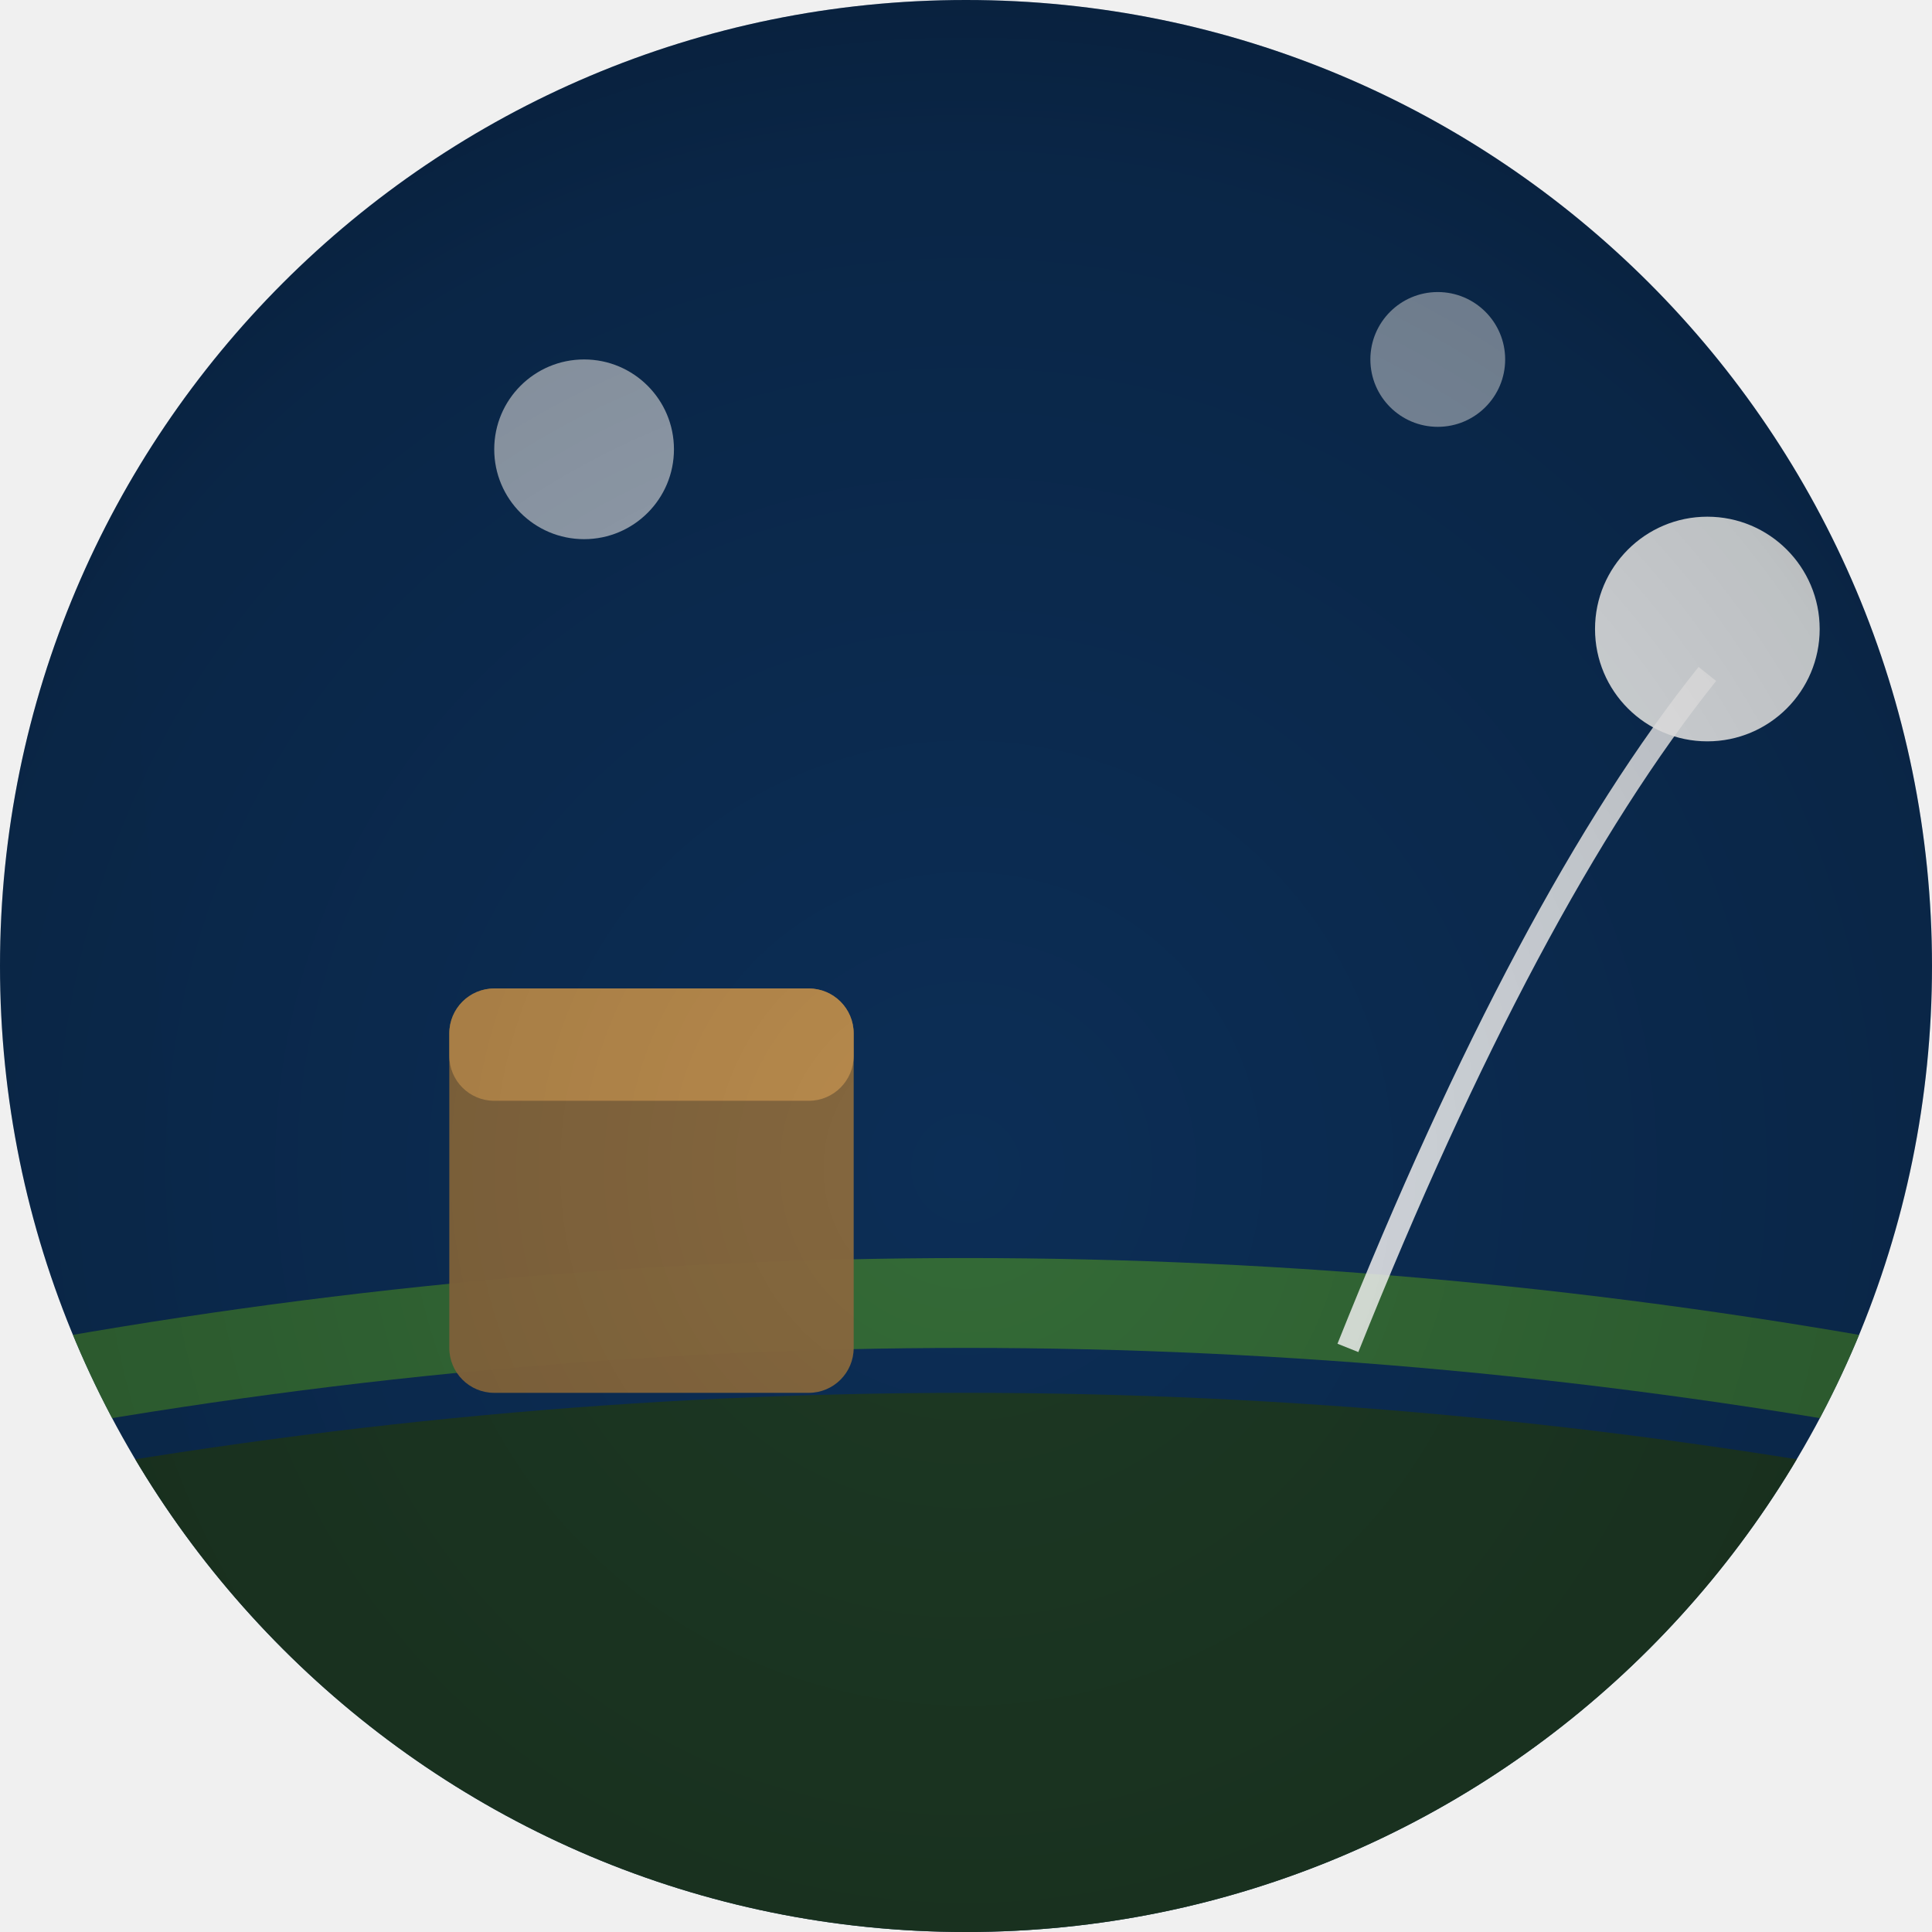
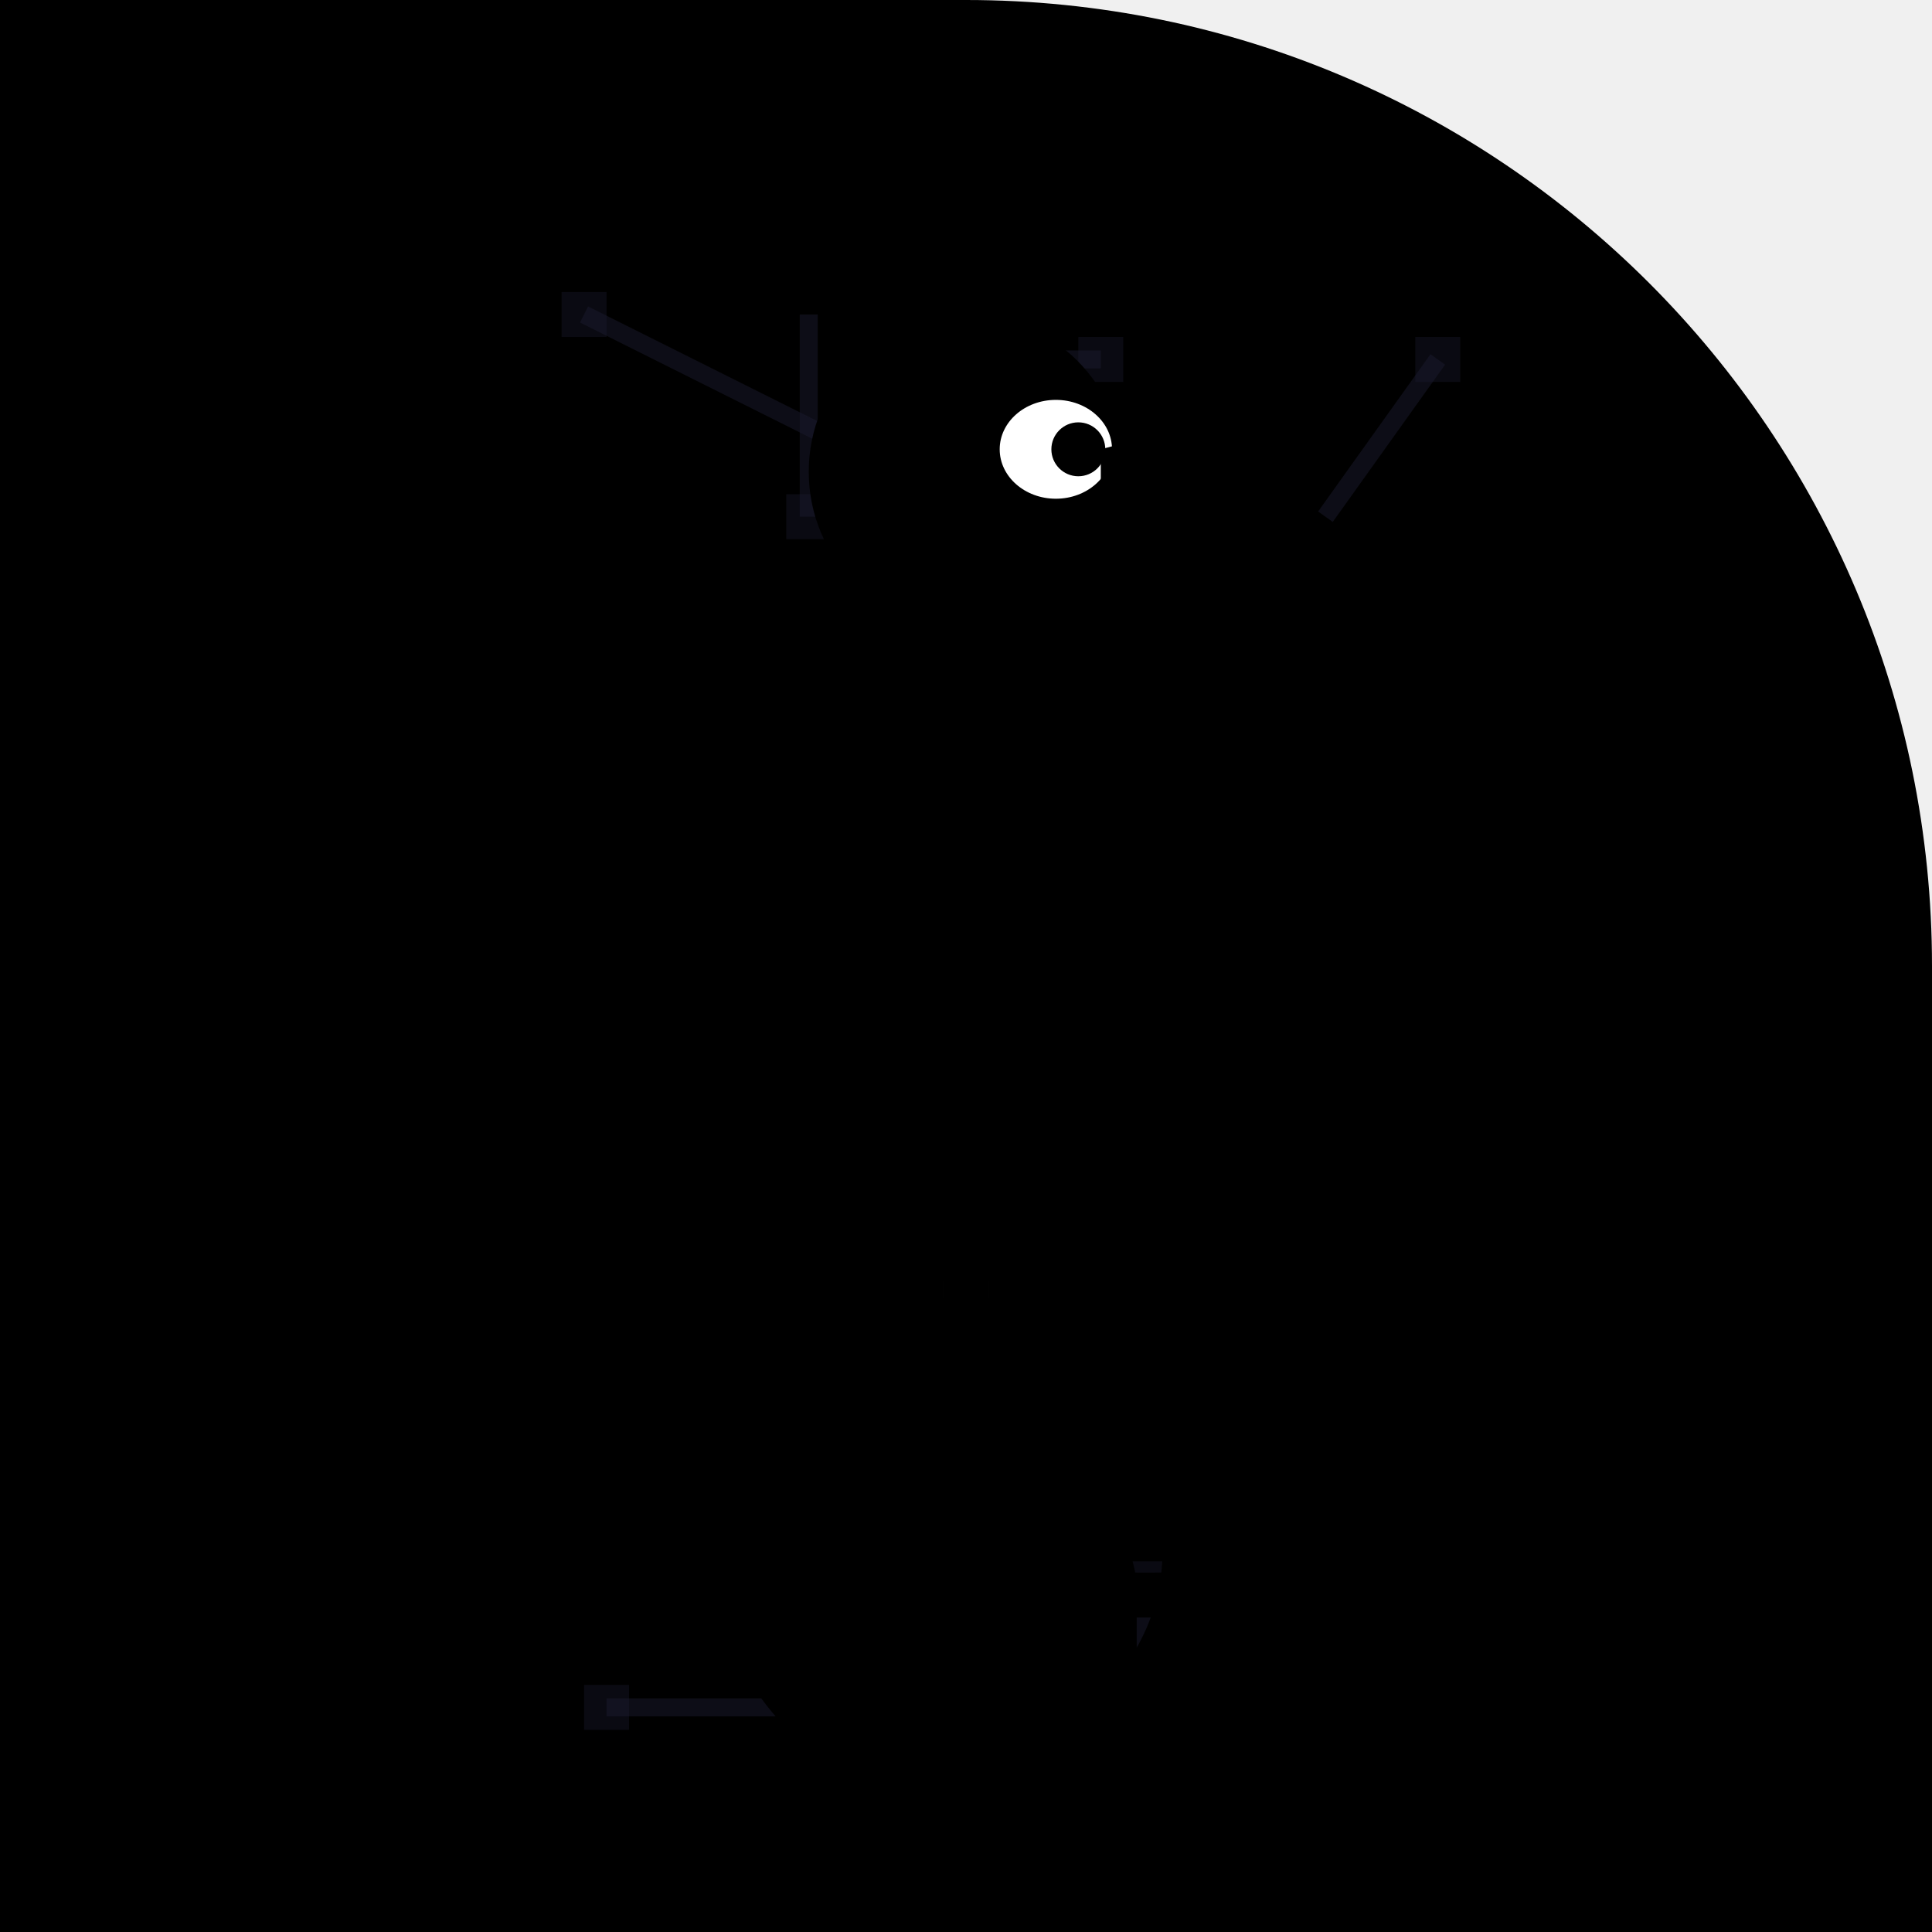
<svg xmlns="http://www.w3.org/2000/svg" width="86" height="86" viewBox="0 0 86 86">
  <defs>
-     <clipPath id="shape" clipPathUnits="userSpaceOnUse">
-       <path d="M 0 0 L 86.0 0 L 86.0 86.0 L 0 86.0 Z M 0 43 A 43.0 43.0 0 0 1 43.0 0.0 L 0 0 Z M 43 0 A 43.0 43.0 0 0 1 86.0 43.0 L 86 0 Z M 43 86 A 43.0 43.0 0 0 1 0.0 43.0 L 0 86 Z M 86 43 A 43.0 43.0 0 0 1 43.0 86.0 L 86 86 Z" fill-rule="evenodd" />
+     <clipPath id="c">
+       <path d="M 0 0 L 86.0 0 L 86.0 86.0 L 0 86.0 Z M 43 0 A 43.0 43.0 0 0 1 86.0 43.0 L 86 0 Z" />
    </clipPath>
-     <linearGradient id="g1" x1="-6.88" y1="46.49" x2="92.88" y2="39.51">
-       <stop offset="0" stop-color="#0a2a4f" />
-       <stop offset="1" stop-color="#1f4f8f" />
-     </linearGradient>
-     <radialGradient id="v" cx="43" cy="52" r="64" gradientUnits="userSpaceOnUse">
-       <stop offset="0" stop-color="#000000" stop-opacity="0" />
-       <stop offset="0.7" stop-color="#000000" stop-opacity="0.18" />
-       <stop offset="1" stop-color="#000000" stop-opacity="0.42" />
-     </radialGradient>
  </defs>
-   <g clip-path="url(#shape)">
-     <rect width="86" height="86" fill="url(#g1)" />
-     <path d="M 0 66 Q 43 58 86 66 L 86 86 L 0 86 Z" fill="#1f3a1f" opacity="0.9" />
-     <path d="M 0 60 Q 43 52 86 60 L 86 64 Q 43 56 0 64 Z" fill="#3f7a2f" opacity="0.8" />
-     <rect x="20" y="44" width="18" height="18" fill="#8a6a3f" opacity="0.97" rx="2" />
-     <rect x="20" y="44" width="18" height="5" fill="#bf8f4f" opacity="0.9" rx="2" />
-     <path d="M 60 60 Q 68 40 76 30" fill="none" opacity="0.85" stroke="#ffffff" stroke_width="3" stroke_linecap="round" />
-     <circle cx="76" cy="28" r="5" fill="#ffffff" opacity="0.9" />
-     <circle cx="26" cy="20" r="4" fill="#ffffff" opacity="0.6" />
-     <circle cx="64" cy="16" r="3" fill="#ffffff" opacity="0.5" />
-     <rect width="86" height="86" fill="url(#v)" />
+   <g clip-path="url(#c)">
+     <path d="M 0 0 L 86.0 0 L 86.0 86.0 L 0 86.0 Z M 43 0 A 43.0 43.0 0 0 1 86.0 43.0 L 86 0 Z" fill="#000" fill-rule="evenodd" />
+     <line x1="43" y1="69" x2="43" y2="58" stroke="#1a1a2e" stroke-width="0.8" opacity="0.5" />
+     <rect x="42" y="57" width="2" height="2" fill="#1a1a2e" opacity="0.4" />
+     <line x1="35" y1="34" x2="45" y2="34" stroke="#1a1a2e" stroke-width="0.8" opacity="0.5" />
+     <rect x="44" y="33" width="2" height="2" fill="#1a1a2e" opacity="0.4" />
+     <line x1="39" y1="16" x2="49" y2="16" stroke="#1a1a2e" stroke-width="0.8" opacity="0.5" />
+     <rect x="48" y="15" width="2" height="2" fill="#1a1a2e" opacity="0.4" />
+     <line x1="36" y1="14" x2="36" y2="23" stroke="#1a1a2e" stroke-width="0.8" opacity="0.5" />
+     <rect x="35" y="22" width="2" height="2" fill="#1a1a2e" opacity="0.4" />
+     <line x1="35" y1="76" x2="27" y2="76" stroke="#1a1a2e" stroke-width="0.8" opacity="0.5" />
+     <rect x="26" y="75" width="2" height="2" fill="#1a1a2e" opacity="0.4" />
+     <line x1="59" y1="23" x2="64" y2="16" stroke="#1a1a2e" stroke-width="0.8" opacity="0.5" />
+     <rect x="63" y="15" width="2" height="2" fill="#1a1a2e" opacity="0.4" />
+     <line x1="51" y1="75" x2="51" y2="70" stroke="#1a1a2e" stroke-width="0.8" opacity="0.5" />
+     <rect x="50" y="69" width="2" height="2" fill="#1a1a2e" opacity="0.4" />
+     <line x1="38" y1="20" x2="26" y2="14" stroke="#1a1a2e" stroke-width="0.8" opacity="0.5" />
+     <rect x="25" y="13" width="2" height="2" fill="#1a1a2e" opacity="0.4" />
+     <ellipse cx="43" cy="40" rx="12" ry="15" fill="#000" />
+     <circle cx="43" cy="21" r="7" fill="#000" />
+     <ellipse cx="47" cy="20" rx="2.5" ry="2.2" fill="#fff" />
+     <circle cx="48" cy="20" r="1.2" fill="#000" />
+     <path d="M49 20 Q60 17 58 23 L49 23 Z" fill="#000" />
+     <path d="M49 23 Q56 27 53 25 L49 24 Z" fill="#000" />
+     <path d="M32 34 Q25 40 29 50 L37 46 Q34 38 32 34Z" fill="#000" />
+     <path d="M29 46 L21 42 L25 50 L19 48 L27 54 Z" fill="#000" />
+     <circle cx="43" cy="69" r="10" fill="none" stroke="#000" stroke-width="2.5" />
+     <circle cx="43" cy="69" r="2" fill="#000" />
+     <line x1="43" y1="59" x2="43" y2="79" stroke="#000" stroke-width="1" />
+     <line x1="33" y1="69" x2="53" y2="69" stroke="#000" stroke-width="1" />
+     <line x1="36" y1="62" x2="50" y2="76" stroke="#000" stroke-width="1" />
+     <line x1="50" y1="62" x2="36" y2="76" stroke="#000" stroke-width="1" />
+     <line x1="43" y1="59" x2="43" y2="51" stroke="#000" stroke-width="2" />
+     <ellipse cx="43" cy="50" rx="5.5" ry="1.8" fill="#000" />
+     <line x1="40" y1="54" x2="36" y2="67" stroke="#000" stroke-width="1.5" />
+     <line x1="46" y1="54" x2="50" y2="71" stroke="#000" stroke-width="1.5" />
+     <rect x="33" y="66" width="6" height="2" rx="1" fill="#000" />
+     <rect x="47" y="70" width="6" height="2" rx="1" fill="#000" />
  </g>
</svg>
